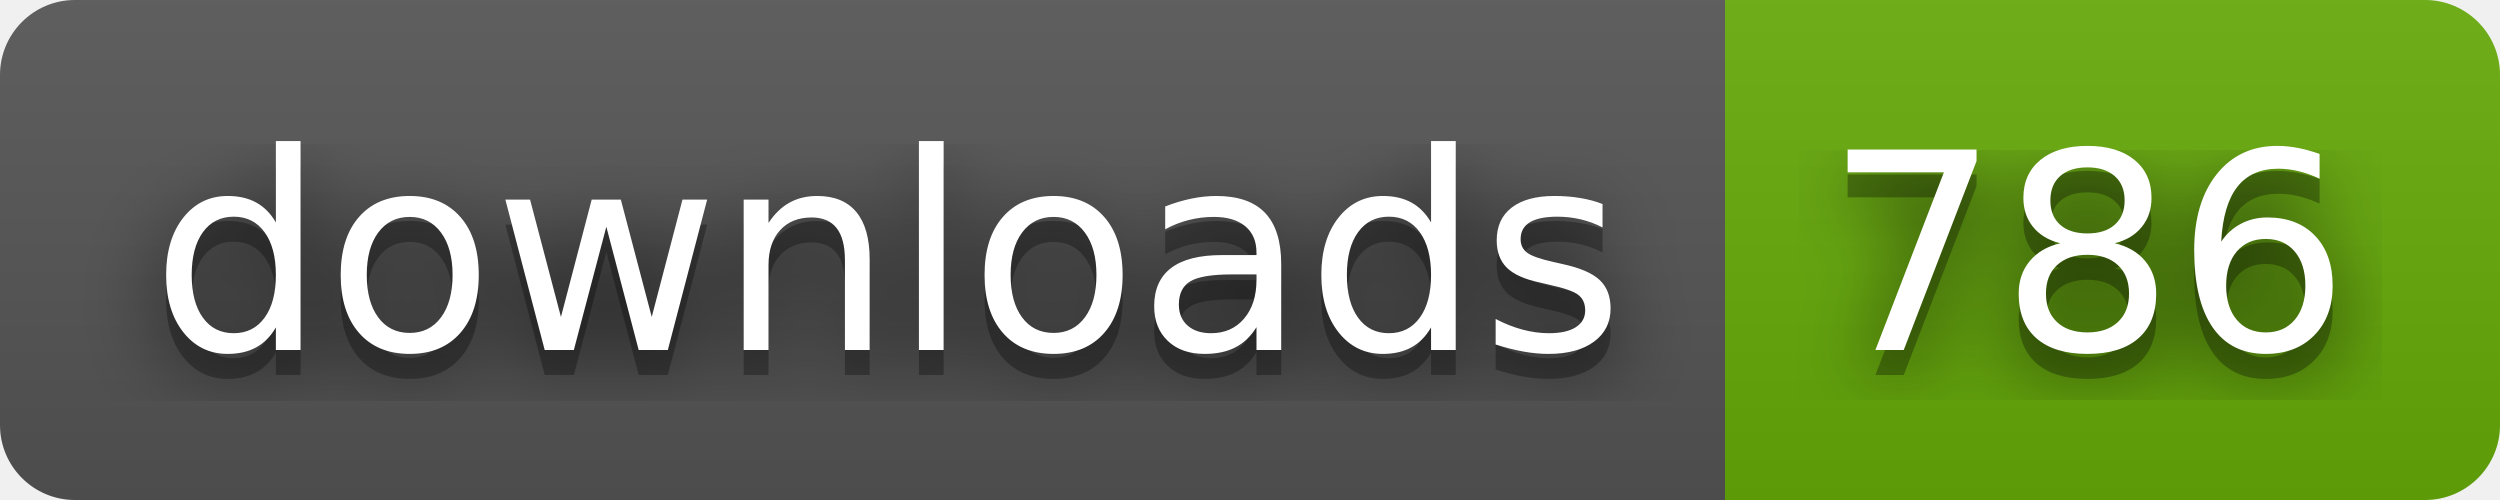
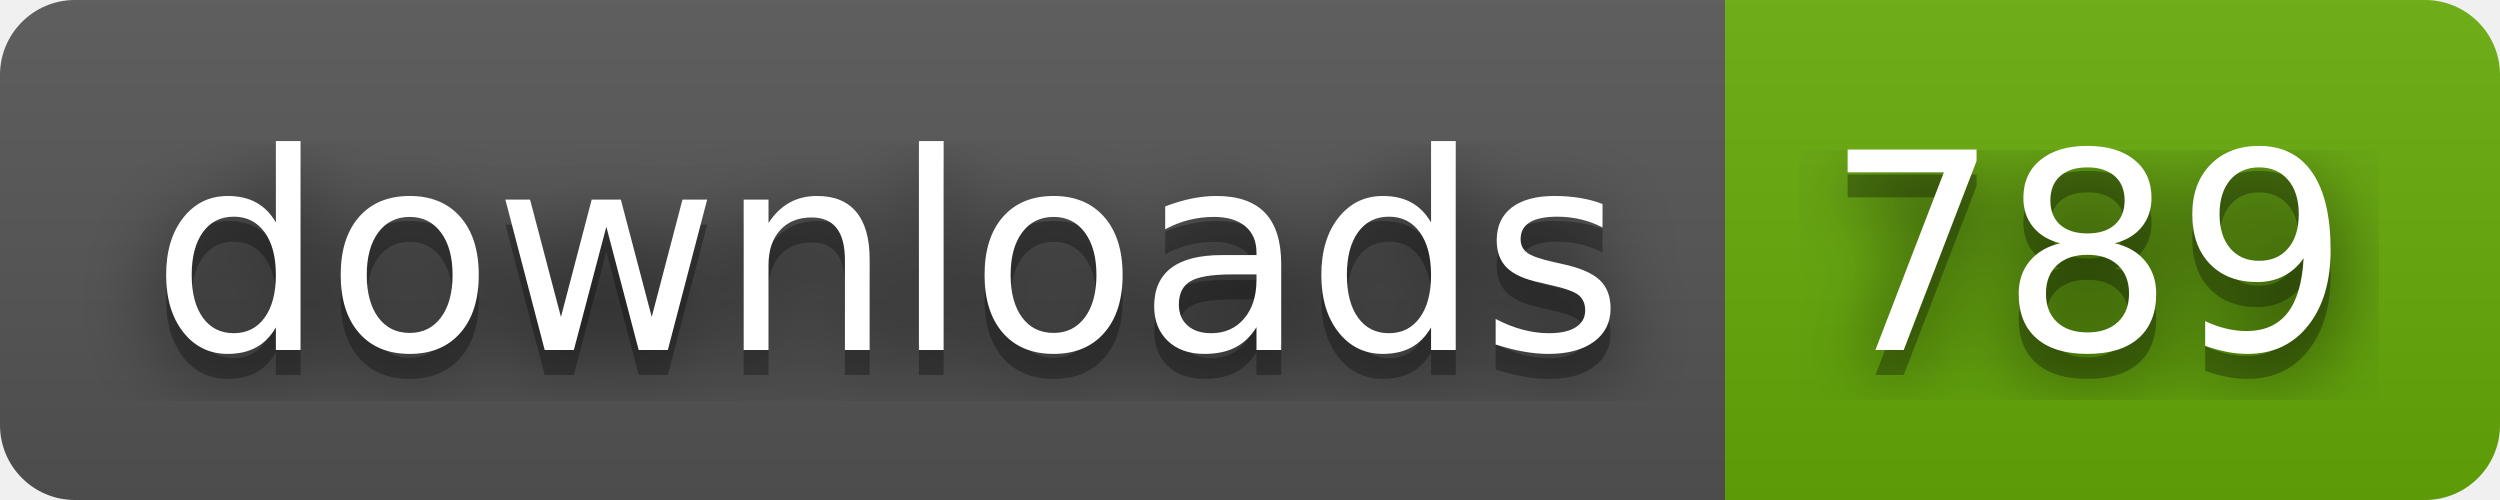
- <svg xmlns="http://www.w3.org/2000/svg" width="100" height="20" role="img" aria-label="downloads: 786">
+ <svg xmlns="http://www.w3.org/2000/svg" width="100" height="20" role="img" aria-label="downloads: 789">
  <filter id="blur">
    <feGaussianBlur stdDeviation="16" />
  </filter>
  <linearGradient id="s" x2="0" y2="100%">
    <stop offset="0" stop-color="#bbb" stop-opacity=".1" />
    <stop offset="1" stop-opacity=".1" />
  </linearGradient>
  <clipPath id="r">
    <rect width="100" height="20" rx="3" />
  </clipPath>
  <g clip-path="url(#r)">
    <rect width="69" height="20" fill="#555" />
    <rect x="69" width="31" height="20" fill="#67ac09" />
    <rect width="100" height="20" fill="url(#s)" />
  </g>
  <g fill="#fff" text-anchor="middle" font-family="Verdana,Geneva,DejaVu Sans,sans-serif" text-rendering="geometricPrecision" font-size="110">
    <g transform="scale(.1)">
      <g aria-hidden="true" fill="#010101">
        <text x="355" y="150" fill-opacity=".8" filter="url(#blur)" textLength="590">downloads</text>
        <text x="355" y="150" fill-opacity=".3" textLength="590">downloads</text>
      </g>
      <text x="355" y="140" textLength="590">downloads</text>
    </g>
    <g transform="scale(.1)">
      <g aria-hidden="true" fill="#010101">
-         <text x="835" y="150" fill-opacity=".8" filter="url(#blur)" textLength="210">786</text>
-         <text x="835" y="150" fill-opacity=".3" textLength="210">786</text>
+         <text x="835" y="150" fill-opacity=".8" filter="url(#blur)" textLength="210">789</text>
+         <text x="835" y="150" fill-opacity=".3" textLength="210">789</text>
      </g>
-       <text x="835" y="140" textLength="210">786</text>
+       <text x="835" y="140" textLength="210">789</text>
    </g>
  </g>
</svg>
